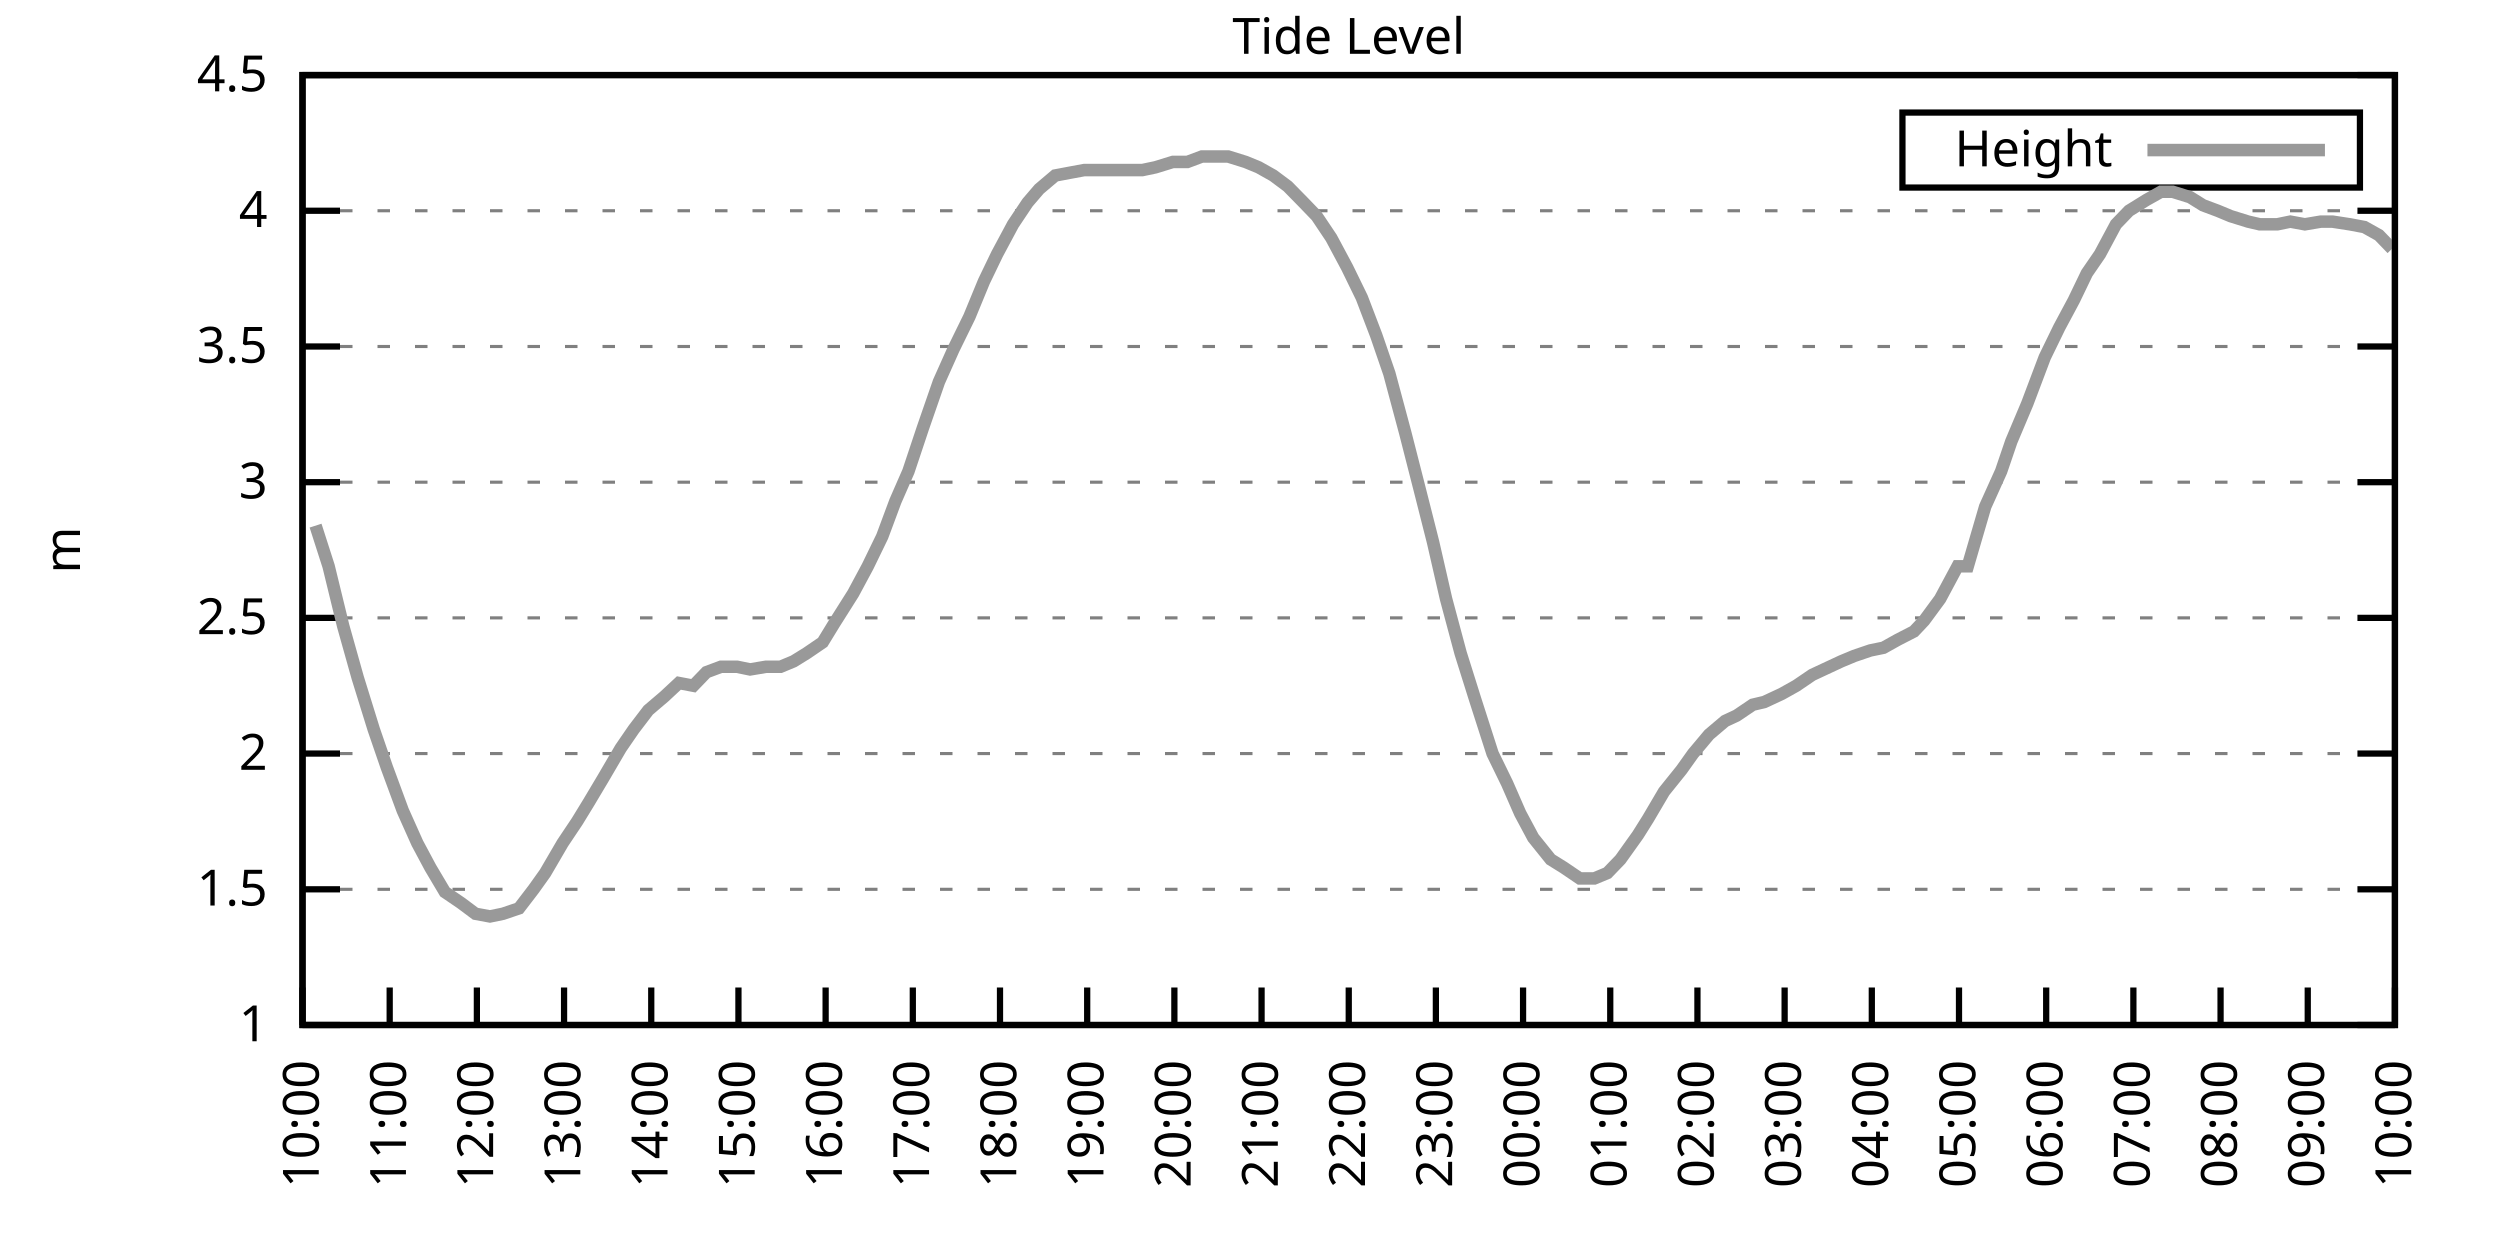
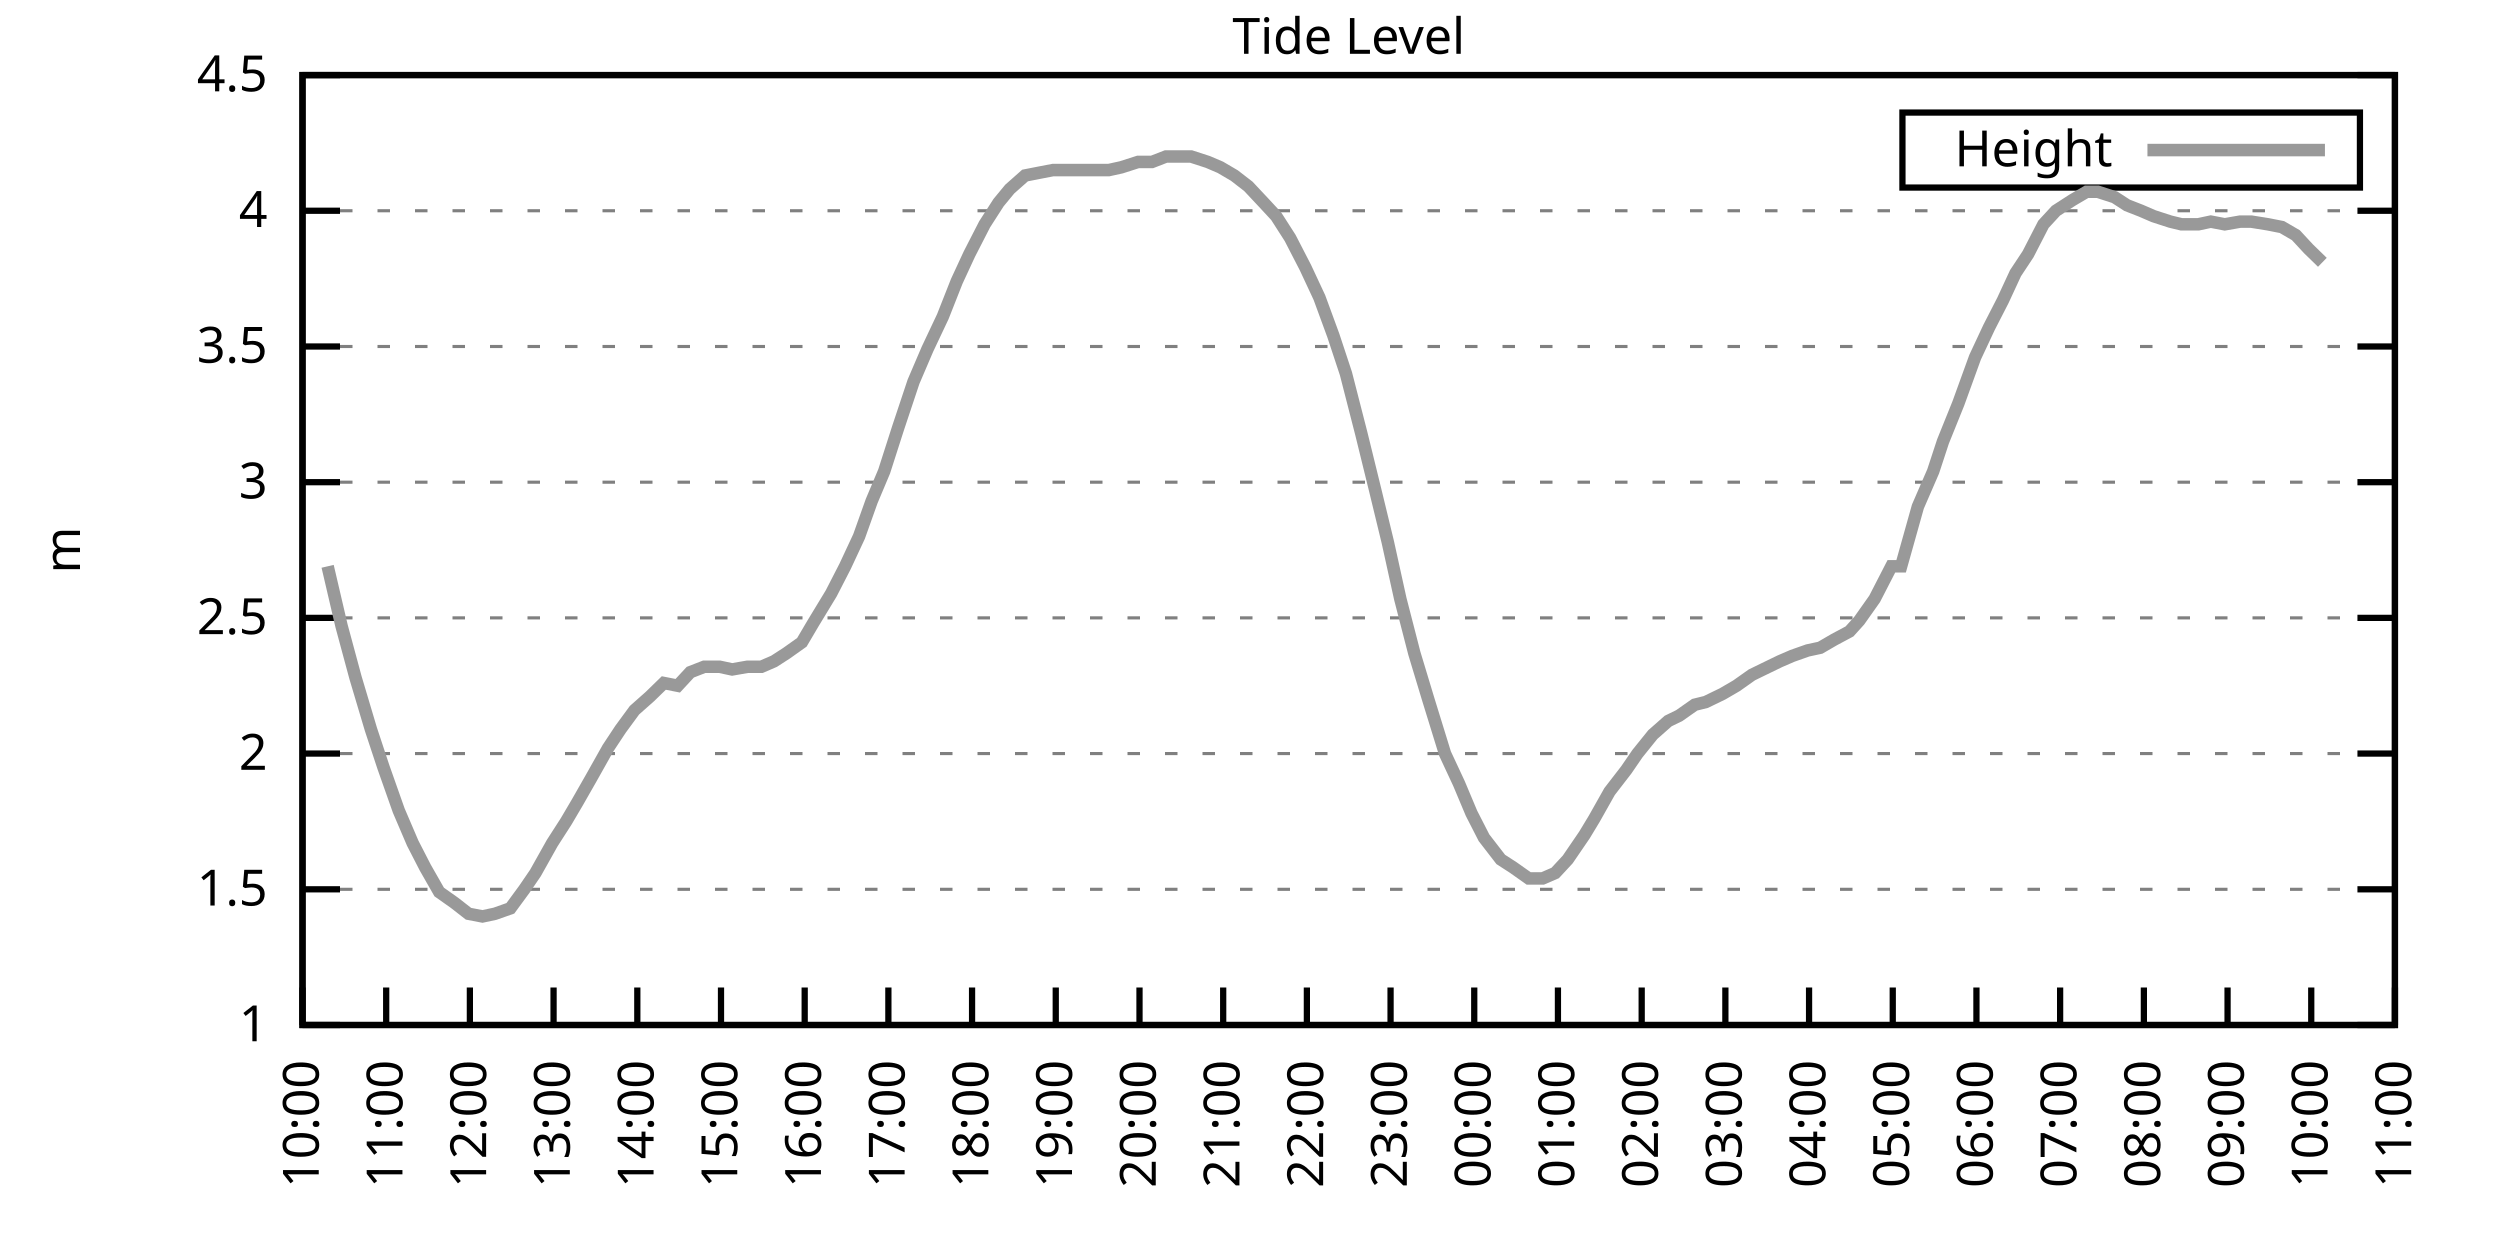
<svg xmlns="http://www.w3.org/2000/svg" xmlns:xlink="http://www.w3.org/1999/xlink" width="400" height="200" viewBox="0 0 400 200">
  <g id="gnuplot_canvas">
    <rect x="0" y="0" width="400" height="200" fill="none" />
    <defs>
      <circle id="gpDot" r="0.5" stroke-width="0.5" stroke="currentColor" />
      <path id="gpPt0" stroke-width="0.333" stroke="currentColor" d="M-1,0 h2 M0,-1 v2" />
      <path id="gpPt1" stroke-width="0.333" stroke="currentColor" d="M-1,-1 L1,1 M1,-1 L-1,1" />
      <path id="gpPt2" stroke-width="0.333" stroke="currentColor" d="M-1,0 L1,0 M0,-1 L0,1 M-1,-1 L1,1 M-1,1 L1,-1" />
      <rect id="gpPt3" stroke-width="0.333" stroke="currentColor" x="-1" y="-1" width="2" height="2" />
      <rect id="gpPt4" stroke-width="0.333" stroke="currentColor" fill="currentColor" x="-1" y="-1" width="2" height="2" />
      <circle id="gpPt5" stroke-width="0.333" stroke="currentColor" cx="0" cy="0" r="1" />
      <use xlink:href="#gpPt5" id="gpPt6" fill="currentColor" stroke="none" />
      <path id="gpPt7" stroke-width="0.333" stroke="currentColor" d="M0,-1.33 L-1.33,0.67 L1.33,0.67 z" />
      <use xlink:href="#gpPt7" id="gpPt8" fill="currentColor" stroke="none" />
      <use xlink:href="#gpPt7" id="gpPt9" stroke="currentColor" transform="rotate(180)" />
      <use xlink:href="#gpPt9" id="gpPt10" fill="currentColor" stroke="none" />
      <use xlink:href="#gpPt3" id="gpPt11" stroke="currentColor" transform="rotate(45)" />
      <use xlink:href="#gpPt11" id="gpPt12" fill="currentColor" stroke="none" />
      <path id="gpPt13" stroke-width="0.333" stroke="currentColor" d="M0,1.330 L1.265,0.411 L0.782,-1.067 L-0.782,-1.076 L-1.265,0.411 z" />
      <use xlink:href="#gpPt13" id="gpPt14" fill="currentColor" stroke="none" />
      <filter id="textbox" filterUnits="objectBoundingBox" x="0" y="0" height="1" width="1">
        <feFlood flood-color="white" flood-opacity="1" result="bgnd" />
        <feComposite in="SourceGraphic" in2="bgnd" operator="atop" />
      </filter>
      <filter id="greybox" filterUnits="objectBoundingBox" x="0" y="0" height="1" width="1">
        <feFlood flood-color="lightgrey" flood-opacity="1" result="grey" />
        <feComposite in="SourceGraphic" in2="grey" operator="atop" />
      </filter>
    </defs>
    <g fill="none" color="white" stroke="currentColor" stroke-width="1.00" stroke-linecap="butt" stroke-linejoin="miter">
</g>
    <g fill="none" color="black" stroke="currentColor" stroke-width="1.00" stroke-linecap="butt" stroke-linejoin="miter">
      <g stroke="none" shape-rendering="crispEdges">
        <polygon fill="rgb(255, 255, 255)" points="48.40,164.00 383.18,164.00 383.18,12.02 48.40,12.02 " />
      </g>
    </g>
    <g fill="none" color="black" stroke="currentColor" stroke-width="1.00" stroke-linecap="butt" stroke-linejoin="miter">
</g>
    <g fill="none" color="black" stroke="black" stroke-width="0.50" stroke-linecap="butt" stroke-linejoin="miter">
</g>
    <g fill="none" color="gray" stroke="currentColor" stroke-width="0.50" stroke-linecap="butt" stroke-linejoin="miter">
      <path stroke="gray" stroke-dasharray="2,4" class="gridline" d="M48.40,164.00 L383.19,164.00  " />
    </g>
    <g fill="none" color="gray" stroke="gray" stroke-width="1.00" stroke-linecap="butt" stroke-linejoin="miter">
</g>
    <g fill="none" color="black" stroke="currentColor" stroke-width="1.00" stroke-linecap="butt" stroke-linejoin="miter">
      <path stroke="black" d="M48.40,164.00 L54.40,164.00 M383.19,164.00 L377.19,164.00  " />
      <g transform="translate(42.80,166.60)" stroke="none" fill="black" font-family="Sans" font-size="8.00" text-anchor="end">
        <text>
          <tspan font-family="Sans"> 1</tspan>
        </text>
      </g>
    </g>
    <g fill="none" color="black" stroke="currentColor" stroke-width="1.00" stroke-linecap="butt" stroke-linejoin="miter">
</g>
    <g fill="none" color="black" stroke="black" stroke-width="0.50" stroke-linecap="butt" stroke-linejoin="miter">
</g>
    <g fill="none" color="gray" stroke="currentColor" stroke-width="0.50" stroke-linecap="butt" stroke-linejoin="miter">
      <path stroke="gray" stroke-dasharray="2,4" class="gridline" d="M48.40,142.29 L383.19,142.29  " />
    </g>
    <g fill="none" color="gray" stroke="gray" stroke-width="1.00" stroke-linecap="butt" stroke-linejoin="miter">
</g>
    <g fill="none" color="black" stroke="currentColor" stroke-width="1.00" stroke-linecap="butt" stroke-linejoin="miter">
      <path stroke="black" d="M48.40,142.29 L54.40,142.29 M383.19,142.29 L377.19,142.29  " />
      <g transform="translate(42.80,144.89)" stroke="none" fill="black" font-family="Sans" font-size="8.00" text-anchor="end">
        <text>
          <tspan font-family="Sans"> 1.5</tspan>
        </text>
      </g>
    </g>
    <g fill="none" color="black" stroke="currentColor" stroke-width="1.00" stroke-linecap="butt" stroke-linejoin="miter">
</g>
    <g fill="none" color="black" stroke="black" stroke-width="0.50" stroke-linecap="butt" stroke-linejoin="miter">
</g>
    <g fill="none" color="gray" stroke="currentColor" stroke-width="0.50" stroke-linecap="butt" stroke-linejoin="miter">
      <path stroke="gray" stroke-dasharray="2,4" class="gridline" d="M48.40,120.57 L383.19,120.57  " />
    </g>
    <g fill="none" color="gray" stroke="gray" stroke-width="1.00" stroke-linecap="butt" stroke-linejoin="miter">
</g>
    <g fill="none" color="black" stroke="currentColor" stroke-width="1.00" stroke-linecap="butt" stroke-linejoin="miter">
      <path stroke="black" d="M48.40,120.57 L54.40,120.57 M383.19,120.57 L377.19,120.57  " />
      <g transform="translate(42.80,123.17)" stroke="none" fill="black" font-family="Sans" font-size="8.00" text-anchor="end">
        <text>
          <tspan font-family="Sans"> 2</tspan>
        </text>
      </g>
    </g>
    <g fill="none" color="black" stroke="currentColor" stroke-width="1.00" stroke-linecap="butt" stroke-linejoin="miter">
</g>
    <g fill="none" color="black" stroke="black" stroke-width="0.50" stroke-linecap="butt" stroke-linejoin="miter">
</g>
    <g fill="none" color="gray" stroke="currentColor" stroke-width="0.50" stroke-linecap="butt" stroke-linejoin="miter">
      <path stroke="gray" stroke-dasharray="2,4" class="gridline" d="M48.40,98.86 L383.19,98.86  " />
    </g>
    <g fill="none" color="gray" stroke="gray" stroke-width="1.00" stroke-linecap="butt" stroke-linejoin="miter">
</g>
    <g fill="none" color="black" stroke="currentColor" stroke-width="1.00" stroke-linecap="butt" stroke-linejoin="miter">
      <path stroke="black" d="M48.40,98.86 L54.40,98.86 M383.19,98.86 L377.19,98.86  " />
      <g transform="translate(42.80,101.46)" stroke="none" fill="black" font-family="Sans" font-size="8.00" text-anchor="end">
        <text>
          <tspan font-family="Sans"> 2.5</tspan>
        </text>
      </g>
    </g>
    <g fill="none" color="black" stroke="currentColor" stroke-width="1.00" stroke-linecap="butt" stroke-linejoin="miter">
</g>
    <g fill="none" color="black" stroke="black" stroke-width="0.50" stroke-linecap="butt" stroke-linejoin="miter">
</g>
    <g fill="none" color="gray" stroke="currentColor" stroke-width="0.50" stroke-linecap="butt" stroke-linejoin="miter">
      <path stroke="gray" stroke-dasharray="2,4" class="gridline" d="M48.40,77.15 L383.19,77.15  " />
    </g>
    <g fill="none" color="gray" stroke="gray" stroke-width="1.00" stroke-linecap="butt" stroke-linejoin="miter">
</g>
    <g fill="none" color="black" stroke="currentColor" stroke-width="1.00" stroke-linecap="butt" stroke-linejoin="miter">
      <path stroke="black" d="M48.40,77.15 L54.40,77.15 M383.19,77.15 L377.19,77.15  " />
      <g transform="translate(42.80,79.75)" stroke="none" fill="black" font-family="Sans" font-size="8.00" text-anchor="end">
        <text>
          <tspan font-family="Sans"> 3</tspan>
        </text>
      </g>
    </g>
    <g fill="none" color="black" stroke="currentColor" stroke-width="1.00" stroke-linecap="butt" stroke-linejoin="miter">
</g>
    <g fill="none" color="black" stroke="black" stroke-width="0.50" stroke-linecap="butt" stroke-linejoin="miter">
</g>
    <g fill="none" color="gray" stroke="currentColor" stroke-width="0.50" stroke-linecap="butt" stroke-linejoin="miter">
      <path stroke="gray" stroke-dasharray="2,4" class="gridline" d="M48.40,55.44 L383.19,55.44  " />
    </g>
    <g fill="none" color="gray" stroke="gray" stroke-width="1.00" stroke-linecap="butt" stroke-linejoin="miter">
</g>
    <g fill="none" color="black" stroke="currentColor" stroke-width="1.00" stroke-linecap="butt" stroke-linejoin="miter">
      <path stroke="black" d="M48.40,55.44 L54.40,55.44 M383.19,55.44 L377.19,55.44  " />
      <g transform="translate(42.80,58.04)" stroke="none" fill="black" font-family="Sans" font-size="8.00" text-anchor="end">
        <text>
          <tspan font-family="Sans"> 3.5</tspan>
        </text>
      </g>
    </g>
    <g fill="none" color="black" stroke="currentColor" stroke-width="1.00" stroke-linecap="butt" stroke-linejoin="miter">
</g>
    <g fill="none" color="black" stroke="black" stroke-width="0.50" stroke-linecap="butt" stroke-linejoin="miter">
</g>
    <g fill="none" color="gray" stroke="currentColor" stroke-width="0.50" stroke-linecap="butt" stroke-linejoin="miter">
      <path stroke="gray" stroke-dasharray="2,4" class="gridline" d="M48.40,33.72 L383.19,33.72  " />
    </g>
    <g fill="none" color="gray" stroke="gray" stroke-width="1.00" stroke-linecap="butt" stroke-linejoin="miter">
</g>
    <g fill="none" color="black" stroke="currentColor" stroke-width="1.00" stroke-linecap="butt" stroke-linejoin="miter">
      <path stroke="black" d="M48.40,33.72 L54.40,33.72 M383.19,33.72 L377.19,33.72  " />
      <g transform="translate(42.80,36.32)" stroke="none" fill="black" font-family="Sans" font-size="8.00" text-anchor="end">
        <text>
          <tspan font-family="Sans"> 4</tspan>
        </text>
      </g>
    </g>
    <g fill="none" color="black" stroke="currentColor" stroke-width="1.00" stroke-linecap="butt" stroke-linejoin="miter">
</g>
    <g fill="none" color="black" stroke="black" stroke-width="0.50" stroke-linecap="butt" stroke-linejoin="miter">
</g>
    <g fill="none" color="gray" stroke="currentColor" stroke-width="0.50" stroke-linecap="butt" stroke-linejoin="miter">
      <path stroke="gray" stroke-dasharray="2,4" class="gridline" d="M48.40,12.01 L383.19,12.01  " />
    </g>
    <g fill="none" color="gray" stroke="gray" stroke-width="1.00" stroke-linecap="butt" stroke-linejoin="miter">
</g>
    <g fill="none" color="black" stroke="currentColor" stroke-width="1.00" stroke-linecap="butt" stroke-linejoin="miter">
      <path stroke="black" d="M48.40,12.01 L54.40,12.01 M383.19,12.01 L377.19,12.01  " />
      <g transform="translate(42.80,14.61)" stroke="none" fill="black" font-family="Sans" font-size="8.00" text-anchor="end">
        <text>
          <tspan font-family="Sans"> 4.5</tspan>
        </text>
      </g>
    </g>
    <g fill="none" color="black" stroke="currentColor" stroke-width="1.00" stroke-linecap="butt" stroke-linejoin="miter">
      <path stroke="black" d="M48.40,164.00 L48.40,158.00  " />
      <g transform="translate(51.00,169.60) rotate(270.00)" stroke="none" fill="black" font-family="Sans" font-size="8.00" text-anchor="end">
        <text>
          <tspan font-family="Sans">10:00</tspan>
        </text>
      </g>
    </g>
    <g fill="none" color="black" stroke="currentColor" stroke-width="1.00" stroke-linecap="butt" stroke-linejoin="miter">
-       <path stroke="black" d="M62.35,164.00 L62.35,158.00  " />
-       <g transform="translate(64.95,169.60) rotate(270.00)" stroke="none" fill="black" font-family="Sans" font-size="8.00" text-anchor="end">
+       <path stroke="black" d="M61.79,164.00 L61.79,158.00  " />
+       <g transform="translate(64.39,169.60) rotate(270.00)" stroke="none" fill="black" font-family="Sans" font-size="8.00" text-anchor="end">
        <text>
          <tspan font-family="Sans">11:00</tspan>
        </text>
      </g>
    </g>
    <g fill="none" color="black" stroke="currentColor" stroke-width="1.00" stroke-linecap="butt" stroke-linejoin="miter">
-       <path stroke="black" d="M76.30,164.00 L76.30,158.00  " />
-       <g transform="translate(78.90,169.60) rotate(270.00)" stroke="none" fill="black" font-family="Sans" font-size="8.00" text-anchor="end">
+       <path stroke="black" d="M75.18,164.00 L75.18,158.00  " />
+       <g transform="translate(77.78,169.60) rotate(270.00)" stroke="none" fill="black" font-family="Sans" font-size="8.00" text-anchor="end">
        <text>
          <tspan font-family="Sans">12:00</tspan>
        </text>
      </g>
    </g>
    <g fill="none" color="black" stroke="currentColor" stroke-width="1.00" stroke-linecap="butt" stroke-linejoin="miter">
-       <path stroke="black" d="M90.25,164.00 L90.25,158.00  " />
-       <g transform="translate(92.85,169.60) rotate(270.00)" stroke="none" fill="black" font-family="Sans" font-size="8.00" text-anchor="end">
+       <path stroke="black" d="M88.57,164.00 L88.57,158.00  " />
+       <g transform="translate(91.17,169.60) rotate(270.00)" stroke="none" fill="black" font-family="Sans" font-size="8.00" text-anchor="end">
        <text>
          <tspan font-family="Sans">13:00</tspan>
        </text>
      </g>
    </g>
    <g fill="none" color="black" stroke="currentColor" stroke-width="1.00" stroke-linecap="butt" stroke-linejoin="miter">
-       <path stroke="black" d="M104.20,164.00 L104.20,158.00  " />
-       <g transform="translate(106.80,169.60) rotate(270.00)" stroke="none" fill="black" font-family="Sans" font-size="8.00" text-anchor="end">
+       <path stroke="black" d="M101.97,164.00 L101.97,158.00  " />
+       <g transform="translate(104.57,169.60) rotate(270.00)" stroke="none" fill="black" font-family="Sans" font-size="8.00" text-anchor="end">
        <text>
          <tspan font-family="Sans">14:00</tspan>
        </text>
      </g>
    </g>
    <g fill="none" color="black" stroke="currentColor" stroke-width="1.00" stroke-linecap="butt" stroke-linejoin="miter">
-       <path stroke="black" d="M118.15,164.00 L118.15,158.00  " />
-       <g transform="translate(120.75,169.60) rotate(270.00)" stroke="none" fill="black" font-family="Sans" font-size="8.00" text-anchor="end">
+       <path stroke="black" d="M115.36,164.00 L115.36,158.00  " />
+       <g transform="translate(117.96,169.60) rotate(270.00)" stroke="none" fill="black" font-family="Sans" font-size="8.00" text-anchor="end">
        <text>
          <tspan font-family="Sans">15:00</tspan>
        </text>
      </g>
    </g>
    <g fill="none" color="black" stroke="currentColor" stroke-width="1.00" stroke-linecap="butt" stroke-linejoin="miter">
-       <path stroke="black" d="M132.10,164.00 L132.10,158.00  " />
-       <g transform="translate(134.70,169.60) rotate(270.00)" stroke="none" fill="black" font-family="Sans" font-size="8.00" text-anchor="end">
+       <path stroke="black" d="M128.75,164.00 L128.75,158.00  " />
+       <g transform="translate(131.35,169.60) rotate(270.00)" stroke="none" fill="black" font-family="Sans" font-size="8.00" text-anchor="end">
        <text>
          <tspan font-family="Sans">16:00</tspan>
        </text>
      </g>
    </g>
    <g fill="none" color="black" stroke="currentColor" stroke-width="1.00" stroke-linecap="butt" stroke-linejoin="miter">
-       <path stroke="black" d="M146.05,164.00 L146.05,158.00  " />
-       <g transform="translate(148.65,169.60) rotate(270.00)" stroke="none" fill="black" font-family="Sans" font-size="8.00" text-anchor="end">
+       <path stroke="black" d="M142.14,164.00 L142.14,158.00  " />
+       <g transform="translate(144.74,169.60) rotate(270.00)" stroke="none" fill="black" font-family="Sans" font-size="8.00" text-anchor="end">
        <text>
          <tspan font-family="Sans">17:00</tspan>
        </text>
      </g>
    </g>
    <g fill="none" color="black" stroke="currentColor" stroke-width="1.00" stroke-linecap="butt" stroke-linejoin="miter">
-       <path stroke="black" d="M160.00,164.00 L160.00,158.00  " />
-       <g transform="translate(162.60,169.60) rotate(270.00)" stroke="none" fill="black" font-family="Sans" font-size="8.00" text-anchor="end">
+       <path stroke="black" d="M155.53,164.00 L155.53,158.00  " />
+       <g transform="translate(158.13,169.60) rotate(270.00)" stroke="none" fill="black" font-family="Sans" font-size="8.00" text-anchor="end">
        <text>
          <tspan font-family="Sans">18:00</tspan>
        </text>
      </g>
    </g>
    <g fill="none" color="black" stroke="currentColor" stroke-width="1.00" stroke-linecap="butt" stroke-linejoin="miter">
-       <path stroke="black" d="M173.95,164.00 L173.95,158.00  " />
-       <g transform="translate(176.55,169.60) rotate(270.00)" stroke="none" fill="black" font-family="Sans" font-size="8.00" text-anchor="end">
+       <path stroke="black" d="M168.92,164.00 L168.92,158.00  " />
+       <g transform="translate(171.52,169.60) rotate(270.00)" stroke="none" fill="black" font-family="Sans" font-size="8.00" text-anchor="end">
        <text>
          <tspan font-family="Sans">19:00</tspan>
        </text>
      </g>
    </g>
    <g fill="none" color="black" stroke="currentColor" stroke-width="1.00" stroke-linecap="butt" stroke-linejoin="miter">
-       <path stroke="black" d="M187.90,164.00 L187.90,158.00  " />
-       <g transform="translate(190.50,169.60) rotate(270.00)" stroke="none" fill="black" font-family="Sans" font-size="8.00" text-anchor="end">
+       <path stroke="black" d="M182.32,164.00 L182.32,158.00  " />
+       <g transform="translate(184.92,169.60) rotate(270.00)" stroke="none" fill="black" font-family="Sans" font-size="8.00" text-anchor="end">
        <text>
          <tspan font-family="Sans">20:00</tspan>
        </text>
      </g>
    </g>
    <g fill="none" color="black" stroke="currentColor" stroke-width="1.00" stroke-linecap="butt" stroke-linejoin="miter">
-       <path stroke="black" d="M201.85,164.00 L201.85,158.00  " />
-       <g transform="translate(204.45,169.60) rotate(270.00)" stroke="none" fill="black" font-family="Sans" font-size="8.00" text-anchor="end">
+       <path stroke="black" d="M195.71,164.00 L195.71,158.00  " />
+       <g transform="translate(198.31,169.60) rotate(270.00)" stroke="none" fill="black" font-family="Sans" font-size="8.00" text-anchor="end">
        <text>
          <tspan font-family="Sans">21:00</tspan>
        </text>
      </g>
    </g>
    <g fill="none" color="black" stroke="currentColor" stroke-width="1.00" stroke-linecap="butt" stroke-linejoin="miter">
-       <path stroke="black" d="M215.80,164.00 L215.80,158.00  " />
-       <g transform="translate(218.40,169.60) rotate(270.00)" stroke="none" fill="black" font-family="Sans" font-size="8.00" text-anchor="end">
+       <path stroke="black" d="M209.10,164.00 L209.10,158.00  " />
+       <g transform="translate(211.70,169.60) rotate(270.00)" stroke="none" fill="black" font-family="Sans" font-size="8.00" text-anchor="end">
        <text>
          <tspan font-family="Sans">22:00</tspan>
        </text>
      </g>
    </g>
    <g fill="none" color="black" stroke="currentColor" stroke-width="1.00" stroke-linecap="butt" stroke-linejoin="miter">
-       <path stroke="black" d="M229.74,164.00 L229.74,158.00  " />
-       <g transform="translate(232.34,169.60) rotate(270.00)" stroke="none" fill="black" font-family="Sans" font-size="8.00" text-anchor="end">
+       <path stroke="black" d="M222.49,164.00 L222.49,158.00  " />
+       <g transform="translate(225.09,169.60) rotate(270.00)" stroke="none" fill="black" font-family="Sans" font-size="8.00" text-anchor="end">
        <text>
          <tspan font-family="Sans">23:00</tspan>
        </text>
      </g>
    </g>
    <g fill="none" color="black" stroke="currentColor" stroke-width="1.00" stroke-linecap="butt" stroke-linejoin="miter">
-       <path stroke="black" d="M243.69,164.00 L243.69,158.00  " />
-       <g transform="translate(246.29,169.60) rotate(270.00)" stroke="none" fill="black" font-family="Sans" font-size="8.00" text-anchor="end">
+       <path stroke="black" d="M235.88,164.00 L235.88,158.00  " />
+       <g transform="translate(238.48,169.60) rotate(270.00)" stroke="none" fill="black" font-family="Sans" font-size="8.00" text-anchor="end">
        <text>
          <tspan font-family="Sans">00:00</tspan>
        </text>
      </g>
    </g>
    <g fill="none" color="black" stroke="currentColor" stroke-width="1.00" stroke-linecap="butt" stroke-linejoin="miter">
-       <path stroke="black" d="M257.64,164.00 L257.64,158.00  " />
-       <g transform="translate(260.24,169.60) rotate(270.00)" stroke="none" fill="black" font-family="Sans" font-size="8.00" text-anchor="end">
+       <path stroke="black" d="M249.27,164.00 L249.27,158.00  " />
+       <g transform="translate(251.87,169.60) rotate(270.00)" stroke="none" fill="black" font-family="Sans" font-size="8.00" text-anchor="end">
        <text>
          <tspan font-family="Sans">01:00</tspan>
        </text>
      </g>
    </g>
    <g fill="none" color="black" stroke="currentColor" stroke-width="1.00" stroke-linecap="butt" stroke-linejoin="miter">
-       <path stroke="black" d="M271.59,164.00 L271.59,158.00  " />
-       <g transform="translate(274.19,169.60) rotate(270.00)" stroke="none" fill="black" font-family="Sans" font-size="8.00" text-anchor="end">
+       <path stroke="black" d="M262.67,164.00 L262.67,158.00  " />
+       <g transform="translate(265.27,169.60) rotate(270.00)" stroke="none" fill="black" font-family="Sans" font-size="8.00" text-anchor="end">
        <text>
          <tspan font-family="Sans">02:00</tspan>
        </text>
      </g>
    </g>
    <g fill="none" color="black" stroke="currentColor" stroke-width="1.00" stroke-linecap="butt" stroke-linejoin="miter">
-       <path stroke="black" d="M285.54,164.00 L285.54,158.00  " />
-       <g transform="translate(288.14,169.60) rotate(270.00)" stroke="none" fill="black" font-family="Sans" font-size="8.00" text-anchor="end">
+       <path stroke="black" d="M276.06,164.00 L276.06,158.00  " />
+       <g transform="translate(278.66,169.60) rotate(270.00)" stroke="none" fill="black" font-family="Sans" font-size="8.00" text-anchor="end">
        <text>
          <tspan font-family="Sans">03:00</tspan>
        </text>
      </g>
    </g>
    <g fill="none" color="black" stroke="currentColor" stroke-width="1.00" stroke-linecap="butt" stroke-linejoin="miter">
-       <path stroke="black" d="M299.49,164.00 L299.49,158.00  " />
-       <g transform="translate(302.09,169.60) rotate(270.00)" stroke="none" fill="black" font-family="Sans" font-size="8.00" text-anchor="end">
+       <path stroke="black" d="M289.45,164.00 L289.45,158.00  " />
+       <g transform="translate(292.05,169.60) rotate(270.00)" stroke="none" fill="black" font-family="Sans" font-size="8.00" text-anchor="end">
        <text>
          <tspan font-family="Sans">04:00</tspan>
        </text>
      </g>
    </g>
    <g fill="none" color="black" stroke="currentColor" stroke-width="1.00" stroke-linecap="butt" stroke-linejoin="miter">
-       <path stroke="black" d="M313.44,164.00 L313.44,158.00  " />
-       <g transform="translate(316.04,169.60) rotate(270.00)" stroke="none" fill="black" font-family="Sans" font-size="8.00" text-anchor="end">
+       <path stroke="black" d="M302.84,164.00 L302.84,158.00  " />
+       <g transform="translate(305.44,169.60) rotate(270.00)" stroke="none" fill="black" font-family="Sans" font-size="8.00" text-anchor="end">
        <text>
          <tspan font-family="Sans">05:00</tspan>
        </text>
      </g>
    </g>
    <g fill="none" color="black" stroke="currentColor" stroke-width="1.00" stroke-linecap="butt" stroke-linejoin="miter">
-       <path stroke="black" d="M327.39,164.00 L327.39,158.00  " />
-       <g transform="translate(329.99,169.60) rotate(270.00)" stroke="none" fill="black" font-family="Sans" font-size="8.00" text-anchor="end">
+       <path stroke="black" d="M316.23,164.00 L316.23,158.00  " />
+       <g transform="translate(318.83,169.60) rotate(270.00)" stroke="none" fill="black" font-family="Sans" font-size="8.00" text-anchor="end">
        <text>
          <tspan font-family="Sans">06:00</tspan>
        </text>
      </g>
    </g>
    <g fill="none" color="black" stroke="currentColor" stroke-width="1.00" stroke-linecap="butt" stroke-linejoin="miter">
-       <path stroke="black" d="M341.34,164.00 L341.34,158.00  " />
-       <g transform="translate(343.94,169.60) rotate(270.00)" stroke="none" fill="black" font-family="Sans" font-size="8.00" text-anchor="end">
+       <path stroke="black" d="M329.62,164.00 L329.62,158.00  " />
+       <g transform="translate(332.22,169.60) rotate(270.00)" stroke="none" fill="black" font-family="Sans" font-size="8.00" text-anchor="end">
        <text>
          <tspan font-family="Sans">07:00</tspan>
        </text>
      </g>
    </g>
    <g fill="none" color="black" stroke="currentColor" stroke-width="1.00" stroke-linecap="butt" stroke-linejoin="miter">
-       <path stroke="black" d="M355.29,164.00 L355.29,158.00  " />
-       <g transform="translate(357.89,169.60) rotate(270.00)" stroke="none" fill="black" font-family="Sans" font-size="8.00" text-anchor="end">
+       <path stroke="black" d="M343.02,164.00 L343.02,158.00  " />
+       <g transform="translate(345.62,169.60) rotate(270.00)" stroke="none" fill="black" font-family="Sans" font-size="8.00" text-anchor="end">
        <text>
          <tspan font-family="Sans">08:00</tspan>
        </text>
      </g>
    </g>
    <g fill="none" color="black" stroke="currentColor" stroke-width="1.00" stroke-linecap="butt" stroke-linejoin="miter">
-       <path stroke="black" d="M369.24,164.00 L369.24,158.00  " />
-       <g transform="translate(371.84,169.60) rotate(270.00)" stroke="none" fill="black" font-family="Sans" font-size="8.00" text-anchor="end">
+       <path stroke="black" d="M356.41,164.00 L356.41,158.00  " />
+       <g transform="translate(359.01,169.60) rotate(270.00)" stroke="none" fill="black" font-family="Sans" font-size="8.00" text-anchor="end">
        <text>
          <tspan font-family="Sans">09:00</tspan>
+         </text>
+       </g>
+     </g>
+     <g fill="none" color="black" stroke="currentColor" stroke-width="1.00" stroke-linecap="butt" stroke-linejoin="miter">
+       <path stroke="black" d="M369.80,164.00 L369.80,158.00  " />
+       <g transform="translate(372.40,169.60) rotate(270.00)" stroke="none" fill="black" font-family="Sans" font-size="8.00" text-anchor="end">
+         <text>
+           <tspan font-family="Sans">10:00</tspan>
        </text>
      </g>
    </g>
    <g fill="none" color="black" stroke="currentColor" stroke-width="1.00" stroke-linecap="butt" stroke-linejoin="miter">
      <path stroke="black" d="M383.19,164.00 L383.19,158.00  " />
      <g transform="translate(385.79,169.60) rotate(270.00)" stroke="none" fill="black" font-family="Sans" font-size="8.00" text-anchor="end">
        <text>
-           <tspan font-family="Sans">10:00</tspan>
+           <tspan font-family="Sans">11:00</tspan>
        </text>
      </g>
    </g>
    <g fill="none" color="black" stroke="currentColor" stroke-width="1.00" stroke-linecap="butt" stroke-linejoin="miter">
</g>
    <g fill="none" color="black" stroke="currentColor" stroke-width="1.00" stroke-linecap="butt" stroke-linejoin="miter">
      <path stroke="black" d="M48.40,12.01 L48.40,164.00 L383.19,164.00 L383.19,12.01 L48.40,12.01 Z  " />
    </g>
    <g fill="none" color="black" stroke="currentColor" stroke-width="1.00" stroke-linecap="butt" stroke-linejoin="miter">
</g>
    <g fill="none" color="black" stroke="currentColor" stroke-width="1.00" stroke-linecap="butt" stroke-linejoin="miter">
      <path stroke="black" d="M304.39,30.01 L304.39,18.01 L377.59,18.01 L377.59,30.01 L304.39,30.01 Z  " />
    </g>
    <g id="Tide_level_plot_1">
      <g fill="none" color="white" stroke="black" stroke-width="2.00" stroke-linecap="butt" stroke-linejoin="miter">
</g>
      <g fill="none" color="black" stroke="currentColor" stroke-width="2.00" stroke-linecap="butt" stroke-linejoin="miter">
        <g transform="translate(337.99,26.61)" stroke="none" fill="black" font-family="Sans" font-size="8.00" text-anchor="end">
          <text>
            <tspan font-family="Sans">Height</tspan>
          </text>
        </g>
      </g>
      <g fill="none" color="black" stroke="currentColor" stroke-width="2.00" stroke-linecap="butt" stroke-linejoin="miter">
-         <path stroke="rgb(153, 153, 153)" d="M343.59,24.01 L371.99,24.01 M50.49,84.10 L52.58,90.61 L54.91,100.16 L57.23,108.42 L59.79,116.67 L61.88,122.75   L64.44,129.69 L66.77,134.90 L68.86,138.81 L71.18,142.72 L73.74,144.46 L76.07,146.20 L78.39,146.63 L80.48,146.20   L83.04,145.33 L85.37,142.29 L87.23,139.68 L90.02,134.90 L92.34,131.43 L94.20,128.39 L96.53,124.48 L99.32,119.71   L101.41,116.67 L103.73,113.63 L106.29,111.45 L108.62,109.28 L110.94,109.72 L113.03,107.55 L115.36,106.68 L117.92,106.68   L120.01,107.11 L122.57,106.68 L124.89,106.68 L126.98,105.81 L129.08,104.51 L131.63,102.77 L133.49,99.73 L136.51,94.95   L138.84,90.61 L141.16,85.83 L143.26,80.19 L145.35,75.41 L147.67,68.46 L150.23,61.08 L152.56,55.87 L155.11,50.66   L157.44,45.01 L159.53,40.67 L162.09,35.89 L164.41,32.42 L166.27,30.25 L168.83,28.08 L171.16,27.64 L173.48,27.21   L176.04,27.21 L178.36,27.21 L180.46,27.21 L182.78,27.21 L184.87,26.77 L187.66,25.91 L189.99,25.91 L192.31,25.04   L194.17,25.04 L196.50,25.04 L199.29,25.91 L201.38,26.77 L203.71,28.08 L206.03,29.81 L208.59,32.42 L210.68,34.59   L213.01,38.07 L215.56,42.84 L217.89,47.62 L220.21,53.70 L222.30,59.78 L224.86,69.33 L227.19,78.45 L229.28,86.70   L231.37,95.82 L233.70,104.51 L236.02,111.89 L238.81,120.57 L241.14,125.35 L243.23,130.13 L245.32,134.04 L248.11,137.51   L250.20,138.81 L252.76,140.55 L255.09,140.55 L257.18,139.68 L259.27,137.51 L262.06,133.60 L263.69,131.00 L266.25,126.65   L269.04,123.18 L270.90,120.57 L273.45,117.53 L276.01,115.36 L277.87,114.49 L280.43,112.76 L282.29,112.32 L285.08,111.02   L287.40,109.72 L289.96,107.98 L291.82,107.11 L294.61,105.81 L296.70,104.94 L299.26,104.07 L301.35,103.64 L303.68,102.34   L306.23,101.03 L307.86,99.30 L310.42,95.82 L313.21,90.61 L314.84,90.61 L317.63,81.06 L320.18,75.41 L321.81,70.63   L324.37,64.56 L327.16,57.17 L329.48,52.40 L331.81,48.05 L333.90,43.71 L335.99,40.67 L338.55,35.89 L340.64,33.72   L343.43,31.99 L345.76,30.68 L347.62,30.68 L350.41,31.55 L352.50,32.85 L354.83,33.72 L356.92,34.59 L359.71,35.46   L361.57,35.89 L364.36,35.89 L366.45,35.46 L368.78,35.89 L371.33,35.46 L373.19,35.46 L375.98,35.89 L378.31,36.33   L380.63,37.63 L382.73,39.80  " />
+         <path stroke="rgb(153, 153, 153)" d="M343.59,24.01 L371.99,24.01 M52.42,90.61 L54.65,100.16 L56.88,108.42 L59.34,116.67 L61.35,122.75 L63.80,129.69   L66.03,134.90 L68.04,138.81 L70.27,142.72 L72.73,144.46 L74.96,146.20 L77.19,146.63 L79.20,146.20 L81.66,145.33   L83.89,142.29 L85.67,139.68 L88.35,134.90 L90.58,131.43 L92.37,128.39 L94.60,124.48 L97.28,119.71 L99.29,116.67   L101.52,113.63 L103.98,111.45 L106.21,109.28 L108.44,109.72 L110.45,107.55 L112.68,106.68 L115.13,106.68 L117.14,107.11   L119.60,106.68 L121.83,106.68 L123.84,105.81 L125.85,104.51 L128.30,102.77 L130.09,99.73 L132.99,94.95 L135.22,90.61   L137.45,85.83 L139.46,80.19 L141.47,75.41 L143.70,68.46 L146.16,61.08 L148.39,55.87 L150.85,50.66 L153.08,45.01   L155.09,40.67 L157.54,35.89 L159.77,32.42 L161.56,30.25 L164.01,28.08 L166.25,27.64 L168.48,27.21 L170.93,27.21   L173.17,27.21 L175.17,27.21 L177.41,27.21 L179.41,26.77 L182.09,25.91 L184.32,25.91 L186.56,25.04 L188.34,25.04   L190.57,25.04 L193.25,25.91 L195.26,26.77 L197.49,28.08 L199.73,29.81 L202.18,32.42 L204.19,34.59 L206.42,38.07   L208.88,42.84 L211.11,47.62 L213.34,53.70 L215.35,59.78 L217.80,69.33 L220.04,78.45 L222.04,86.70 L224.05,95.82   L226.29,104.51 L228.52,111.89 L231.20,120.57 L233.43,125.35 L235.44,130.13 L237.44,134.04 L240.12,137.51 L242.13,138.81   L244.59,140.55 L246.82,140.55 L248.83,139.68 L250.84,137.51 L253.51,133.60 L255.08,131.00 L257.53,126.65 L260.21,123.18   L262.00,120.57 L264.45,117.53 L266.91,115.36 L268.69,114.49 L271.15,112.76 L272.93,112.32 L275.61,111.02 L277.84,109.72   L280.30,107.98 L282.08,107.11 L284.76,105.81 L286.77,104.94 L289.23,104.07 L291.23,103.64 L293.47,102.34 L295.92,101.03   L297.48,99.30 L299.94,95.82 L302.62,90.61 L304.18,90.61 L306.86,81.06 L309.31,75.41 L310.88,70.63 L313.33,64.56   L316.01,57.17 L318.24,52.40 L320.47,48.05 L322.48,43.71 L324.49,40.67 L326.95,35.89 L328.95,33.72 L331.63,31.99   L333.86,30.68 L335.65,30.68 L338.33,31.55 L340.34,32.85 L342.57,33.72 L344.58,34.59 L347.26,35.46 L349.04,35.89   L351.72,35.89 L353.73,35.46 L355.96,35.89 L358.42,35.46 L360.20,35.46 L362.88,35.89 L365.11,36.33 L367.34,37.63   L369.35,39.80 L371.58,41.97  " />
      </g>
    </g>
    <g fill="none" color="black" stroke="currentColor" stroke-width="2.00" stroke-linecap="butt" stroke-linejoin="miter">
</g>
    <g fill="none" color="black" stroke="black" stroke-width="1.00" stroke-linecap="butt" stroke-linejoin="miter">
</g>
    <g fill="none" color="black" stroke="currentColor" stroke-width="1.00" stroke-linecap="butt" stroke-linejoin="miter">
      <path stroke="black" d="M48.40,12.01 L48.40,164.00 L383.19,164.00 L383.19,12.01 L48.40,12.01 Z  " />
      <g transform="translate(12.80,88.01) rotate(270.00)" stroke="none" fill="black" font-family="Sans" font-size="8.00" text-anchor="middle">
        <text>
          <tspan font-family="Sans">m</tspan>
        </text>
      </g>
    </g>
    <g fill="none" color="black" stroke="currentColor" stroke-width="1.00" stroke-linecap="butt" stroke-linejoin="miter">
</g>
    <g fill="none" color="black" stroke="currentColor" stroke-width="1.00" stroke-linecap="butt" stroke-linejoin="miter">
      <g transform="translate(215.79,8.61)" stroke="none" fill="black" font-family="Sans" font-size="8.00" text-anchor="middle">
        <text>
          <tspan font-family="Sans">Tide Level</tspan>
        </text>
      </g>
    </g>
    <g fill="none" color="black" stroke="currentColor" stroke-width="1.00" stroke-linecap="butt" stroke-linejoin="miter">
</g>
  </g>
</svg>
